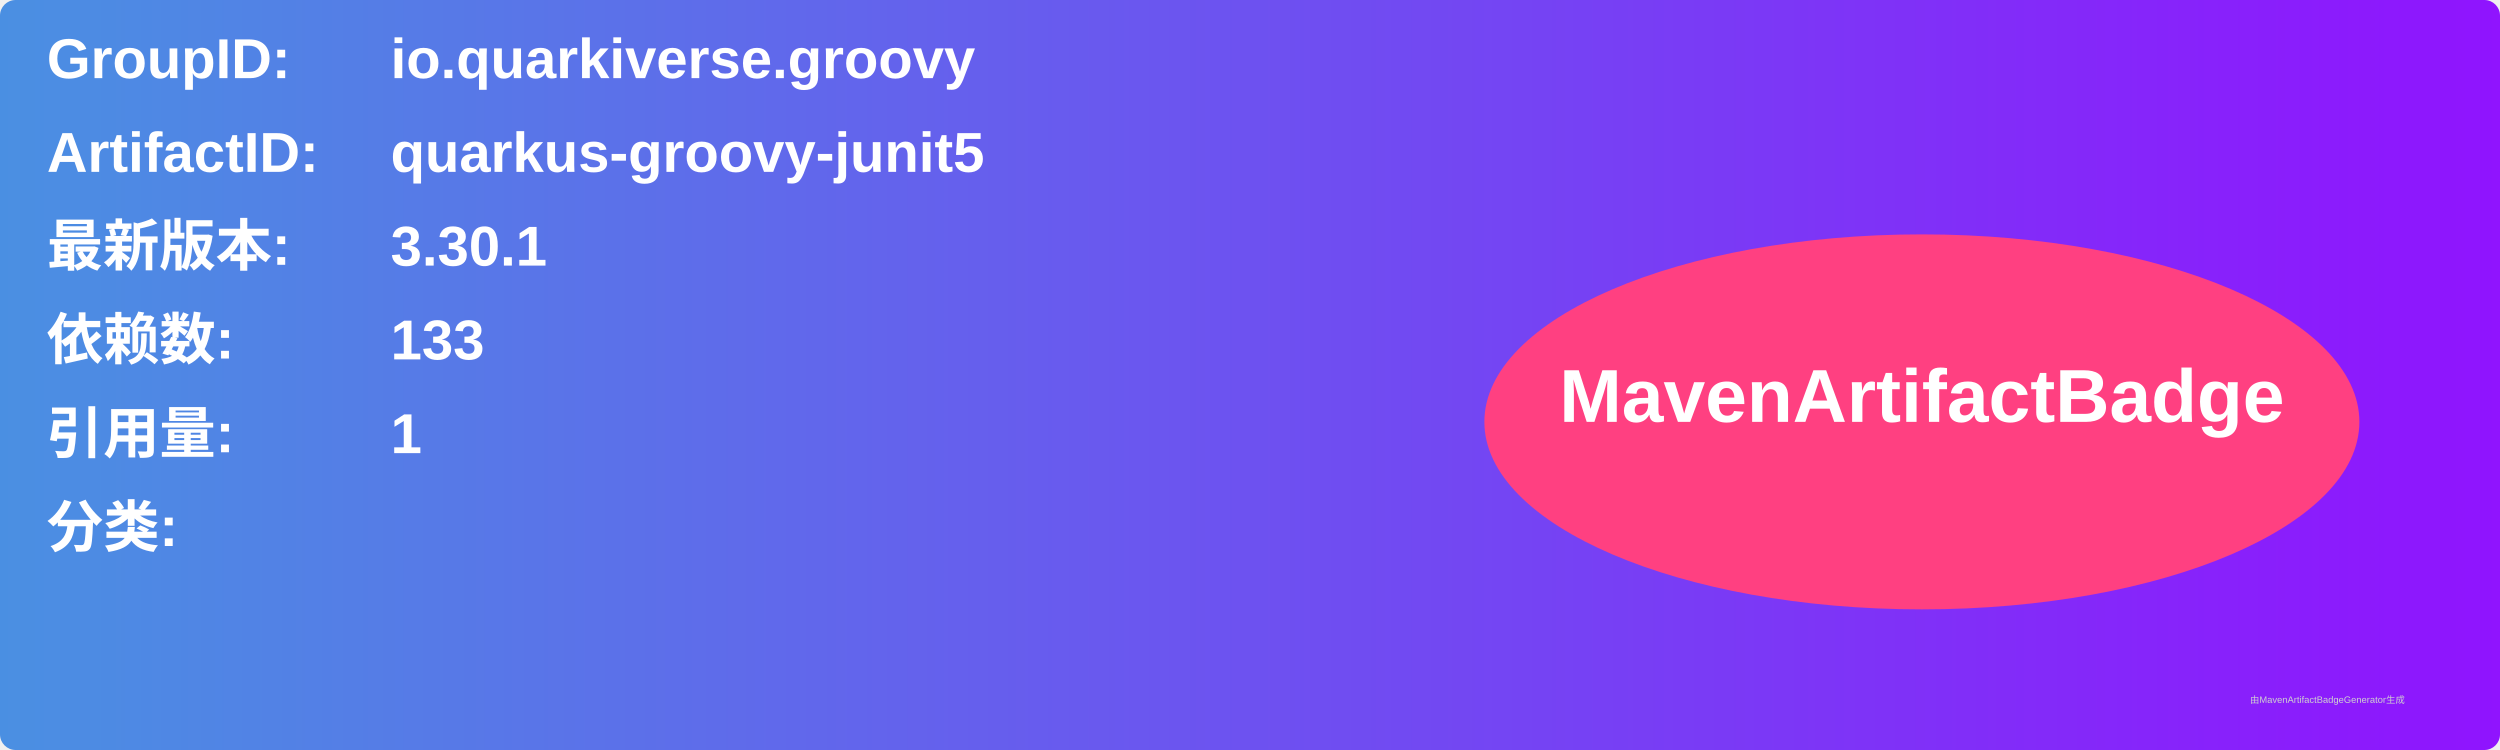
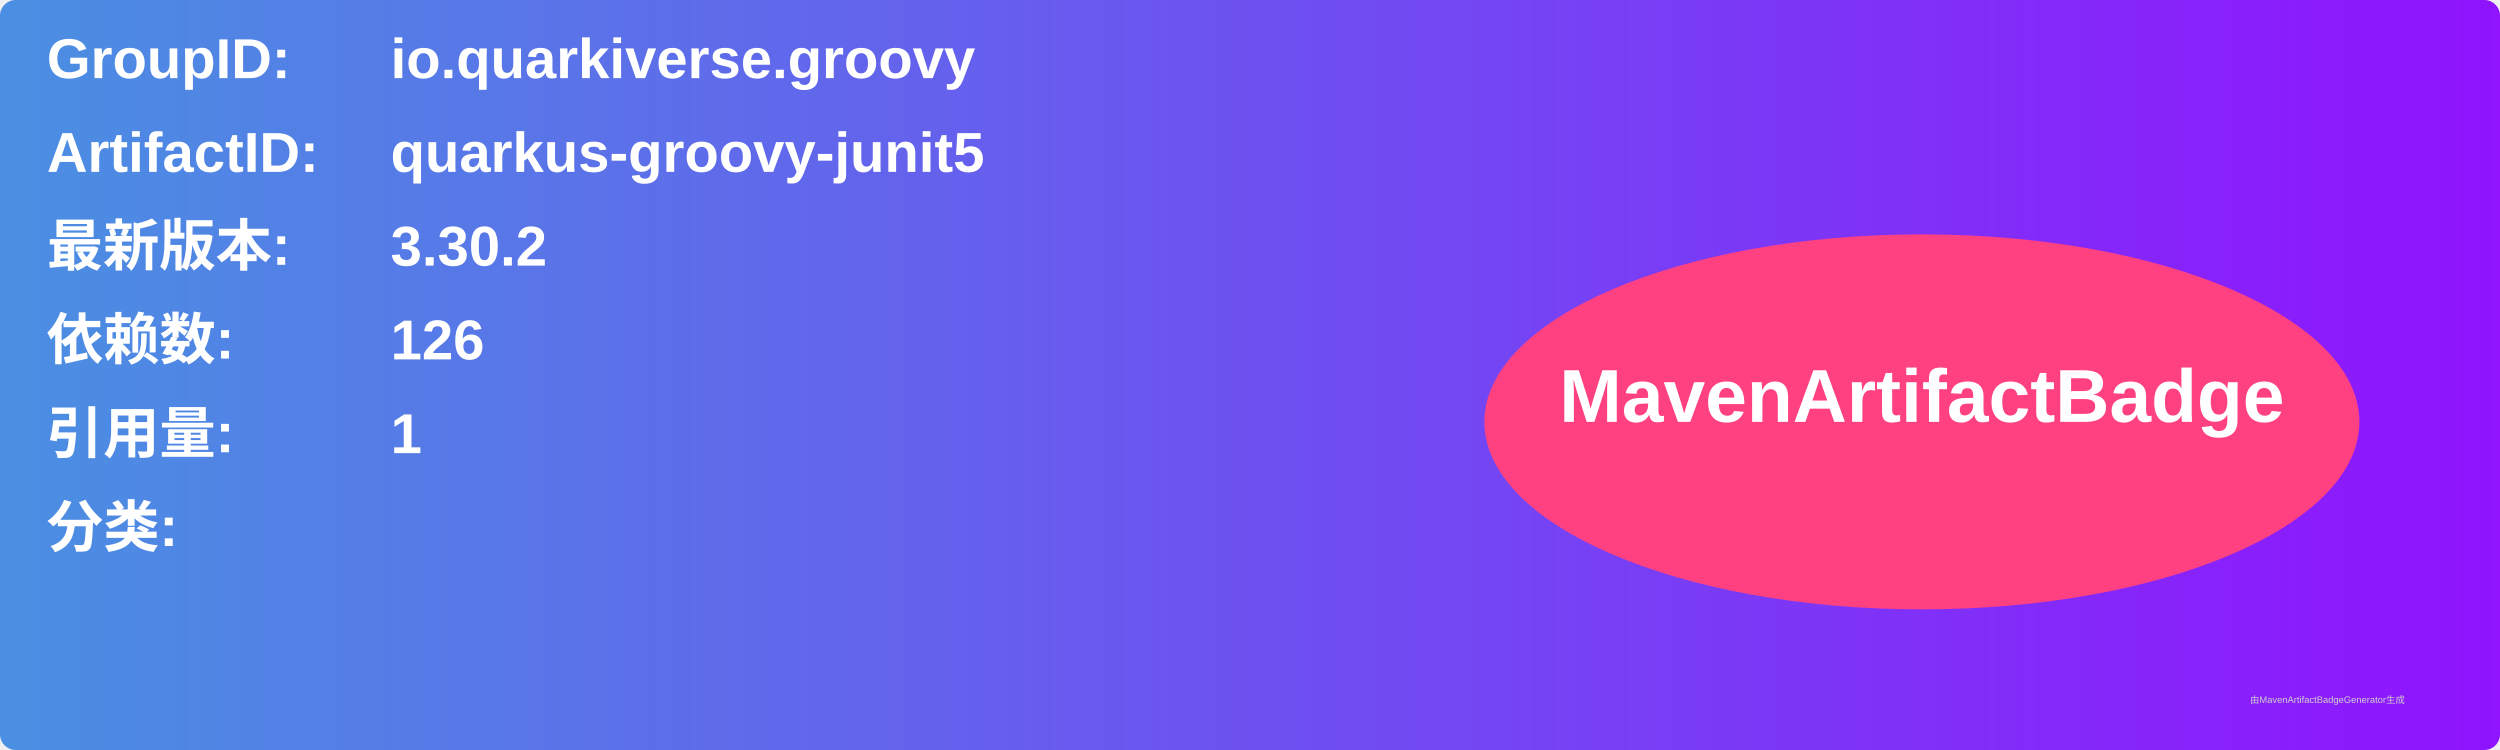
<svg xmlns="http://www.w3.org/2000/svg" width="800" height="240" viewBox="0 0 800 240">
  <linearGradient id="grad" x1="0%" y1="0%" x2="100%" y2="0%">
    <stop offset="0%" stop-color="#4a90e2" />
    <stop offset="100%" stop-color="#9013fe" />
  </linearGradient>
  <rect width="100%" height="100%" rx="5" ry="5" fill="url(#grad)" />
  <g transform="translate(15, 15)">
    <text x="0" y="10" font-family="Arial" font-size="18" fill="white" font-weight="bold" width="260">GroupID:</text>
    <text x="110" y="10" font-family="Arial" font-size="18" fill="white" font-weight="bold" width="460">io.quarkiverse.groovy</text>
    <text x="0" y="40" font-family="Arial" font-size="18" fill="white" font-weight="bold" width="260">ArtifactID:</text>
    <text x="110" y="40" font-family="Arial" font-size="18" fill="white" font-weight="bold" width="460">quarkus-groovy-junit5</text>
    <text x="0" y="70" font-family="Arial" font-size="18" fill="white" font-weight="bold">最新版本:</text>
    <text x="110" y="70" font-family="Arial" font-size="18" fill="white" font-weight="bold">
-       <tspan font-weight="bold">3.30.1</tspan>
+       <tspan font-weight="bold">3.30.2</tspan>
    </text>
    <text x="0" y="100" font-family="Arial" font-size="18" fill="white" font-weight="bold">依赖数: </text>
    <text x="110" y="100" font-family="Arial" font-size="18" fill="white">
-       <tspan font-weight="bold">133</tspan>
+       <tspan font-weight="bold">126</tspan>
    </text>
    <text x="0" y="130" font-family="Arial" font-size="18" fill="white" font-weight="bold">引用量: </text>
    <text x="110" y="130" font-family="Arial" font-size="18" fill="white">
      <tspan font-weight="bold">1</tspan>
    </text>
    <text x="0" y="160" font-family="Arial" font-size="18" fill="white" font-weight="bold">分类:</text>
    <text x="10" y="190" font-family="Arial" font-size="10" fill="white">
      <tspan font-weight="bold" />
    </text>
    <ellipse cx="600" cy="120" rx="140" ry="60" fill="#ff4081" />
    <text x="600" y="120" text-anchor="middle" font-family="Arial" font-size="24" fill="white" font-weight="bold">MavenArtifactBadge</text>
  </g>
  <text x="720" y="225" font-family="Arial" font-size="3" fill="#d0d0d0">由MavenArtifactBadgeGenerator生成</text>
</svg>
